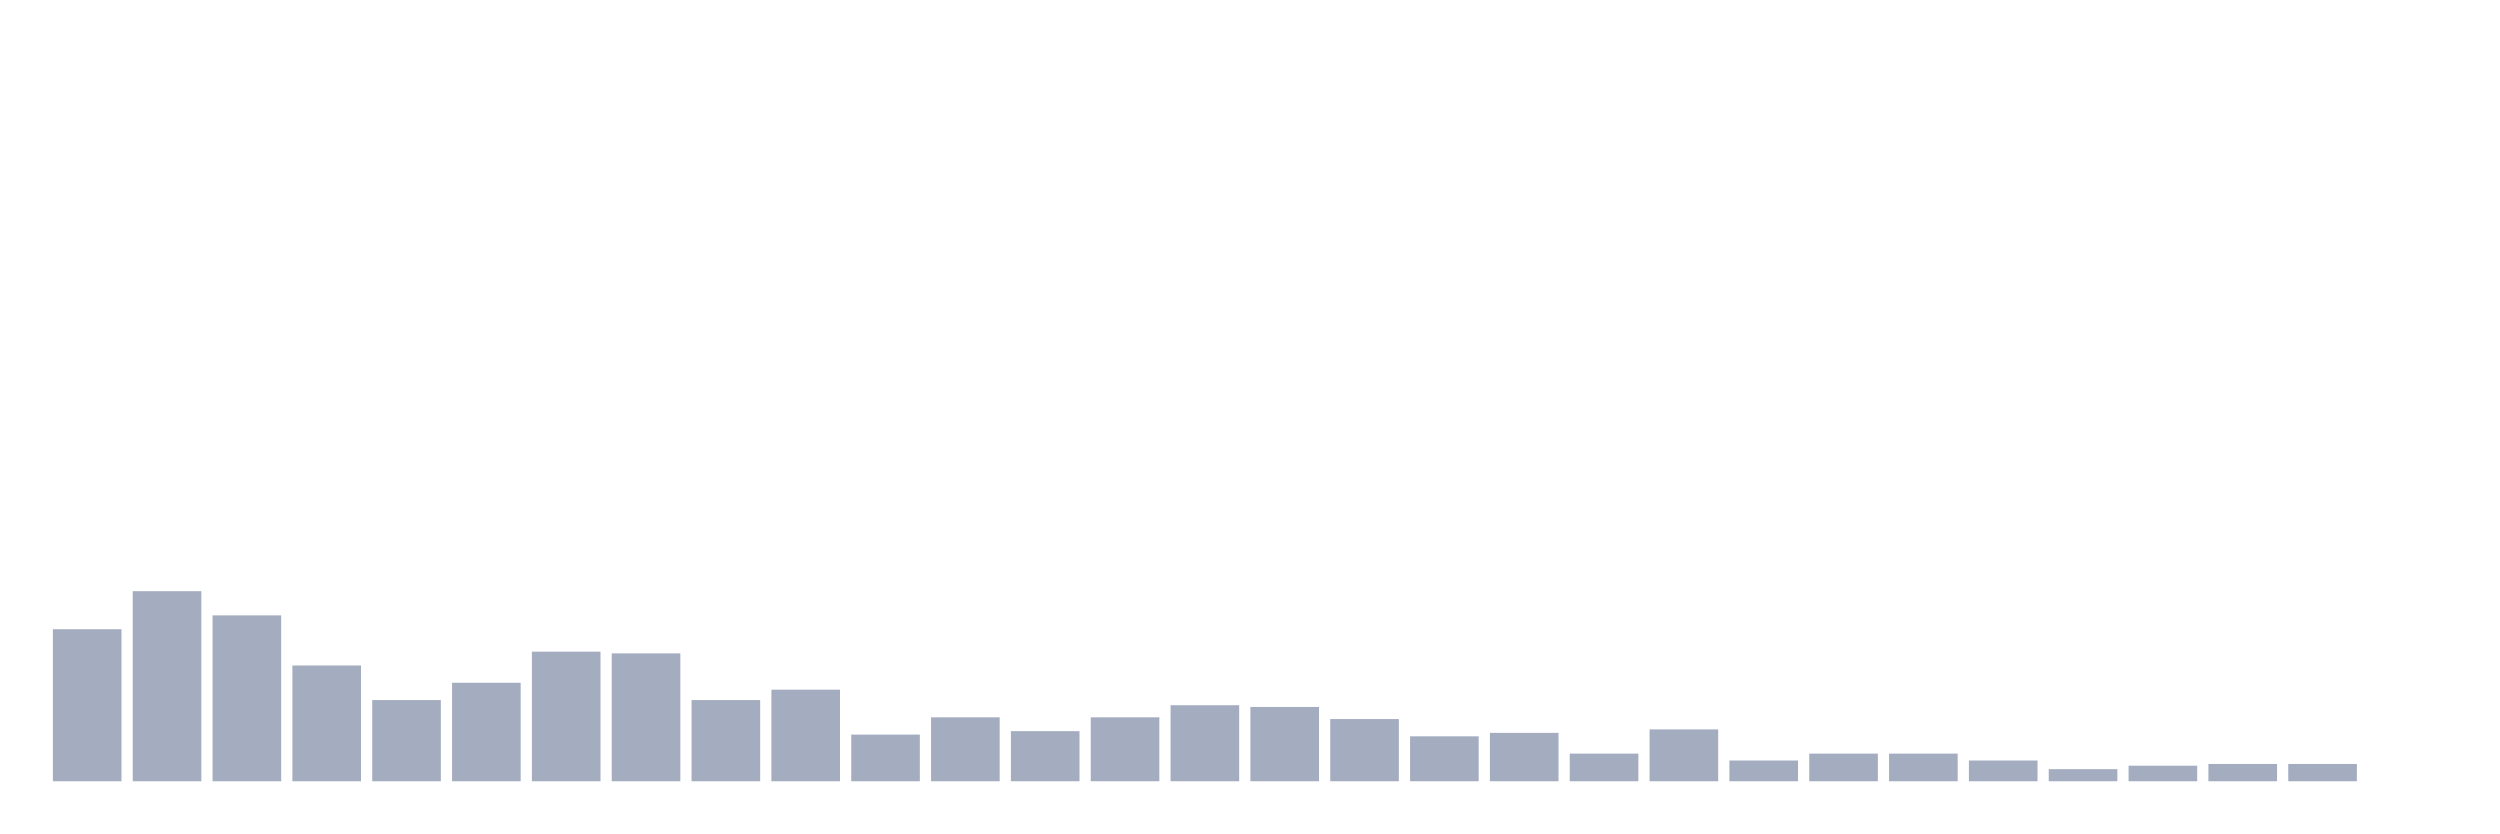
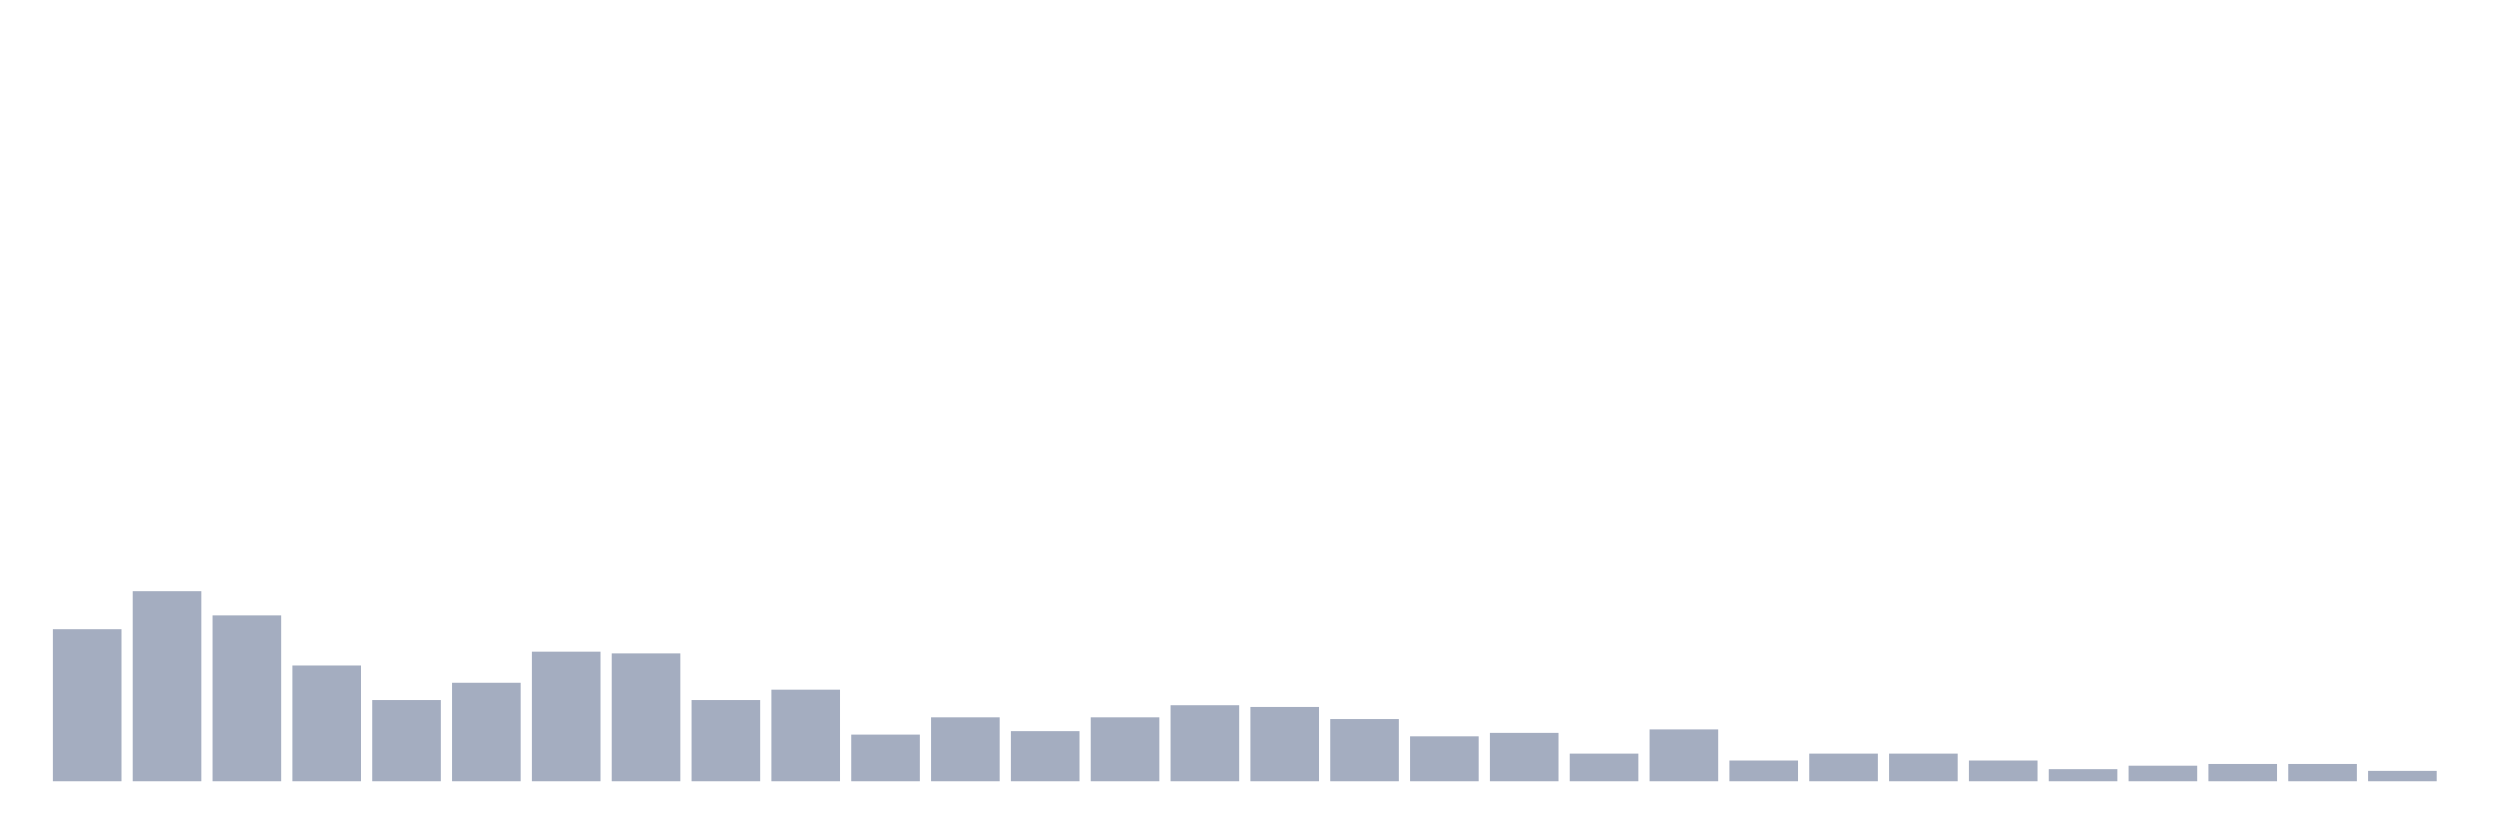
<svg xmlns="http://www.w3.org/2000/svg" viewBox="0 0 480 160">
  <g transform="translate(10,10)">
    <rect class="bar" x="0.153" width="13.175" y="110.806" height="29.194" fill="rgb(164,173,192)" />
    <rect class="bar" x="15.482" width="13.175" y="103.507" height="36.493" fill="rgb(164,173,192)" />
    <rect class="bar" x="30.81" width="13.175" y="108.152" height="31.848" fill="rgb(164,173,192)" />
    <rect class="bar" x="46.138" width="13.175" y="117.773" height="22.227" fill="rgb(164,173,192)" />
    <rect class="bar" x="61.466" width="13.175" y="124.408" height="15.592" fill="rgb(164,173,192)" />
    <rect class="bar" x="76.794" width="13.175" y="121.09" height="18.91" fill="rgb(164,173,192)" />
    <rect class="bar" x="92.123" width="13.175" y="115.118" height="24.882" fill="rgb(164,173,192)" />
    <rect class="bar" x="107.451" width="13.175" y="115.45" height="24.55" fill="rgb(164,173,192)" />
    <rect class="bar" x="122.779" width="13.175" y="124.408" height="15.592" fill="rgb(164,173,192)" />
    <rect class="bar" x="138.107" width="13.175" y="122.417" height="17.583" fill="rgb(164,173,192)" />
    <rect class="bar" x="153.436" width="13.175" y="131.043" height="8.957" fill="rgb(164,173,192)" />
    <rect class="bar" x="168.764" width="13.175" y="127.725" height="12.275" fill="rgb(164,173,192)" />
    <rect class="bar" x="184.092" width="13.175" y="130.379" height="9.621" fill="rgb(164,173,192)" />
    <rect class="bar" x="199.42" width="13.175" y="127.725" height="12.275" fill="rgb(164,173,192)" />
    <rect class="bar" x="214.748" width="13.175" y="125.403" height="14.597" fill="rgb(164,173,192)" />
    <rect class="bar" x="230.077" width="13.175" y="125.735" height="14.265" fill="rgb(164,173,192)" />
    <rect class="bar" x="245.405" width="13.175" y="128.057" height="11.943" fill="rgb(164,173,192)" />
    <rect class="bar" x="260.733" width="13.175" y="131.374" height="8.626" fill="rgb(164,173,192)" />
    <rect class="bar" x="276.061" width="13.175" y="130.711" height="9.289" fill="rgb(164,173,192)" />
    <rect class="bar" x="291.39" width="13.175" y="134.692" height="5.308" fill="rgb(164,173,192)" />
    <rect class="bar" x="306.718" width="13.175" y="130.047" height="9.953" fill="rgb(164,173,192)" />
    <rect class="bar" x="322.046" width="13.175" y="136.019" height="3.981" fill="rgb(164,173,192)" />
    <rect class="bar" x="337.374" width="13.175" y="134.692" height="5.308" fill="rgb(164,173,192)" />
    <rect class="bar" x="352.702" width="13.175" y="134.692" height="5.308" fill="rgb(164,173,192)" />
    <rect class="bar" x="368.031" width="13.175" y="136.019" height="3.981" fill="rgb(164,173,192)" />
    <rect class="bar" x="383.359" width="13.175" y="137.678" height="2.322" fill="rgb(164,173,192)" />
    <rect class="bar" x="398.687" width="13.175" y="137.014" height="2.986" fill="rgb(164,173,192)" />
    <rect class="bar" x="414.015" width="13.175" y="136.682" height="3.318" fill="rgb(164,173,192)" />
    <rect class="bar" x="429.344" width="13.175" y="136.682" height="3.318" fill="rgb(164,173,192)" />
-     <rect class="bar" x="444.672" width="13.175" y="140" height="0" fill="rgb(164,173,192)" />
+     <rect class="bar" x="444.672" width="13.175" y="138.009" height="1.991" fill="rgb(164,173,192)" />
  </g>
</svg>
